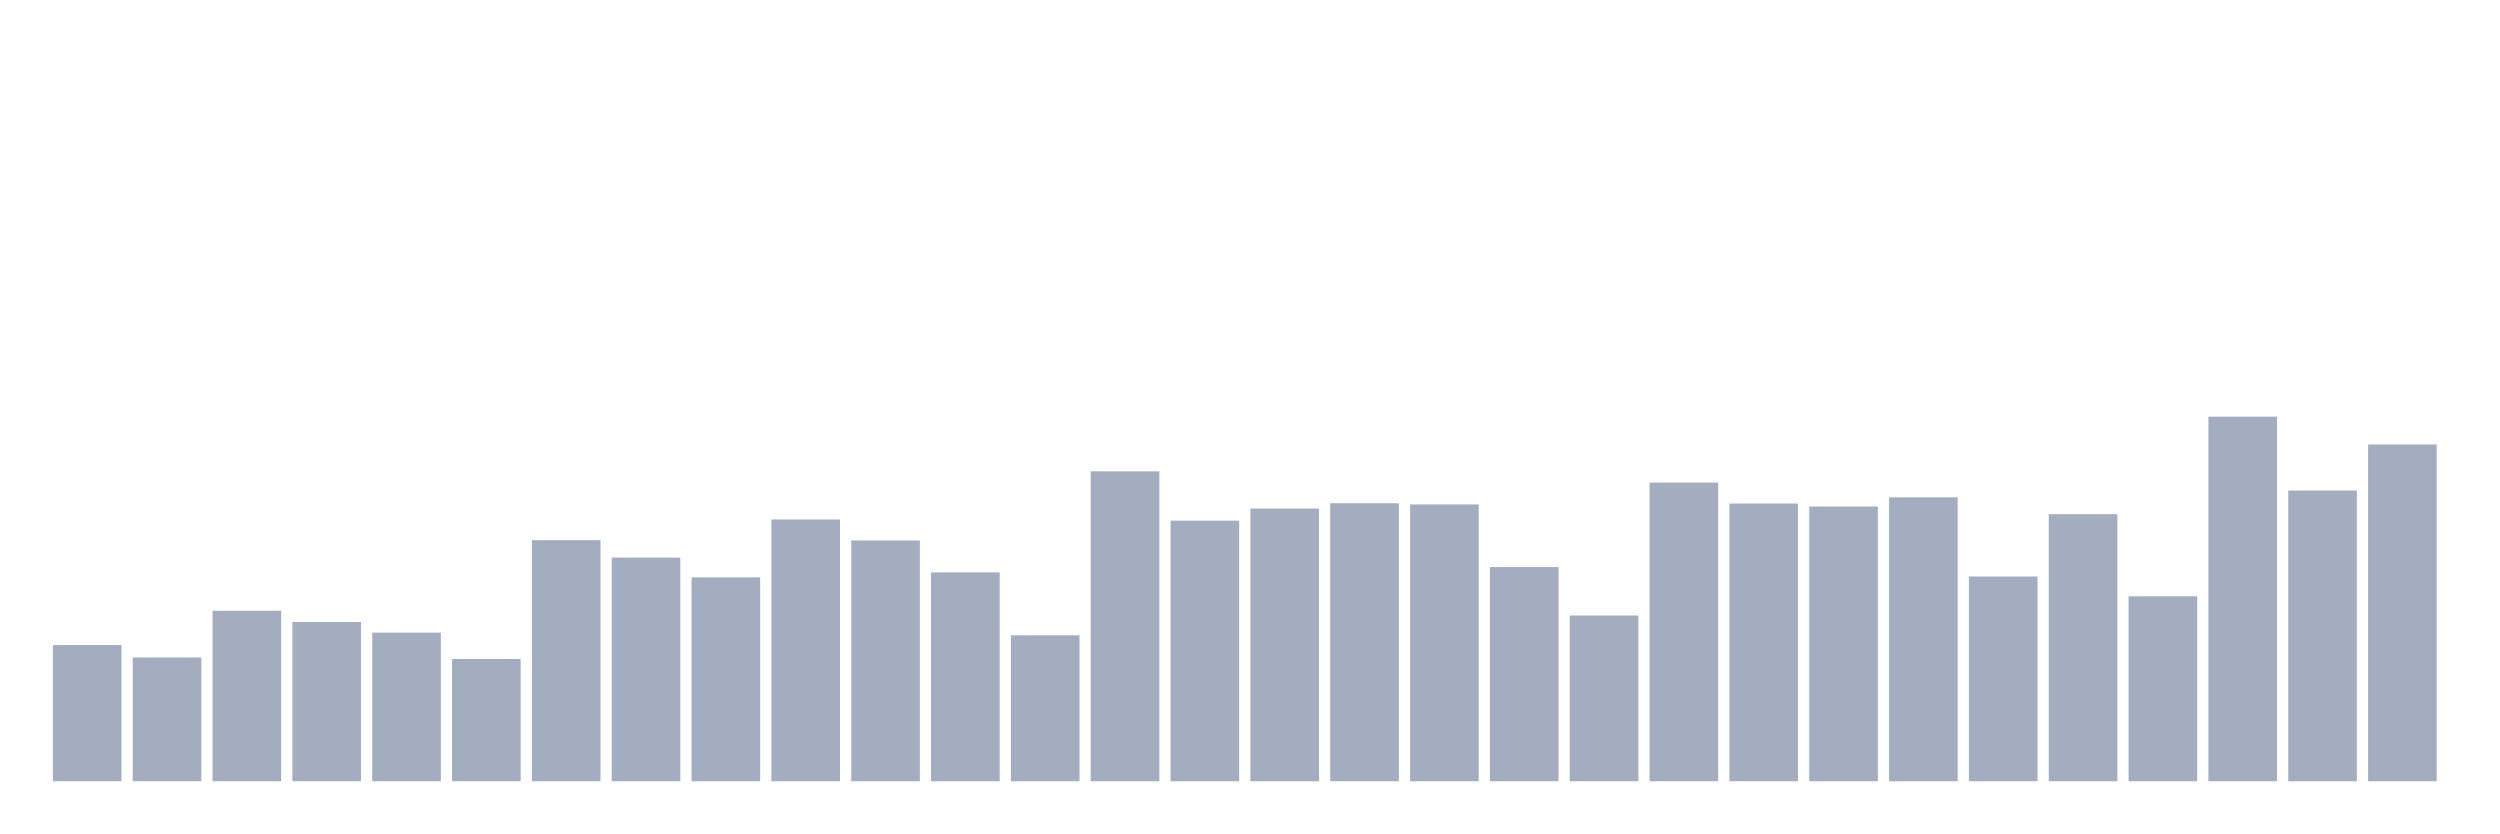
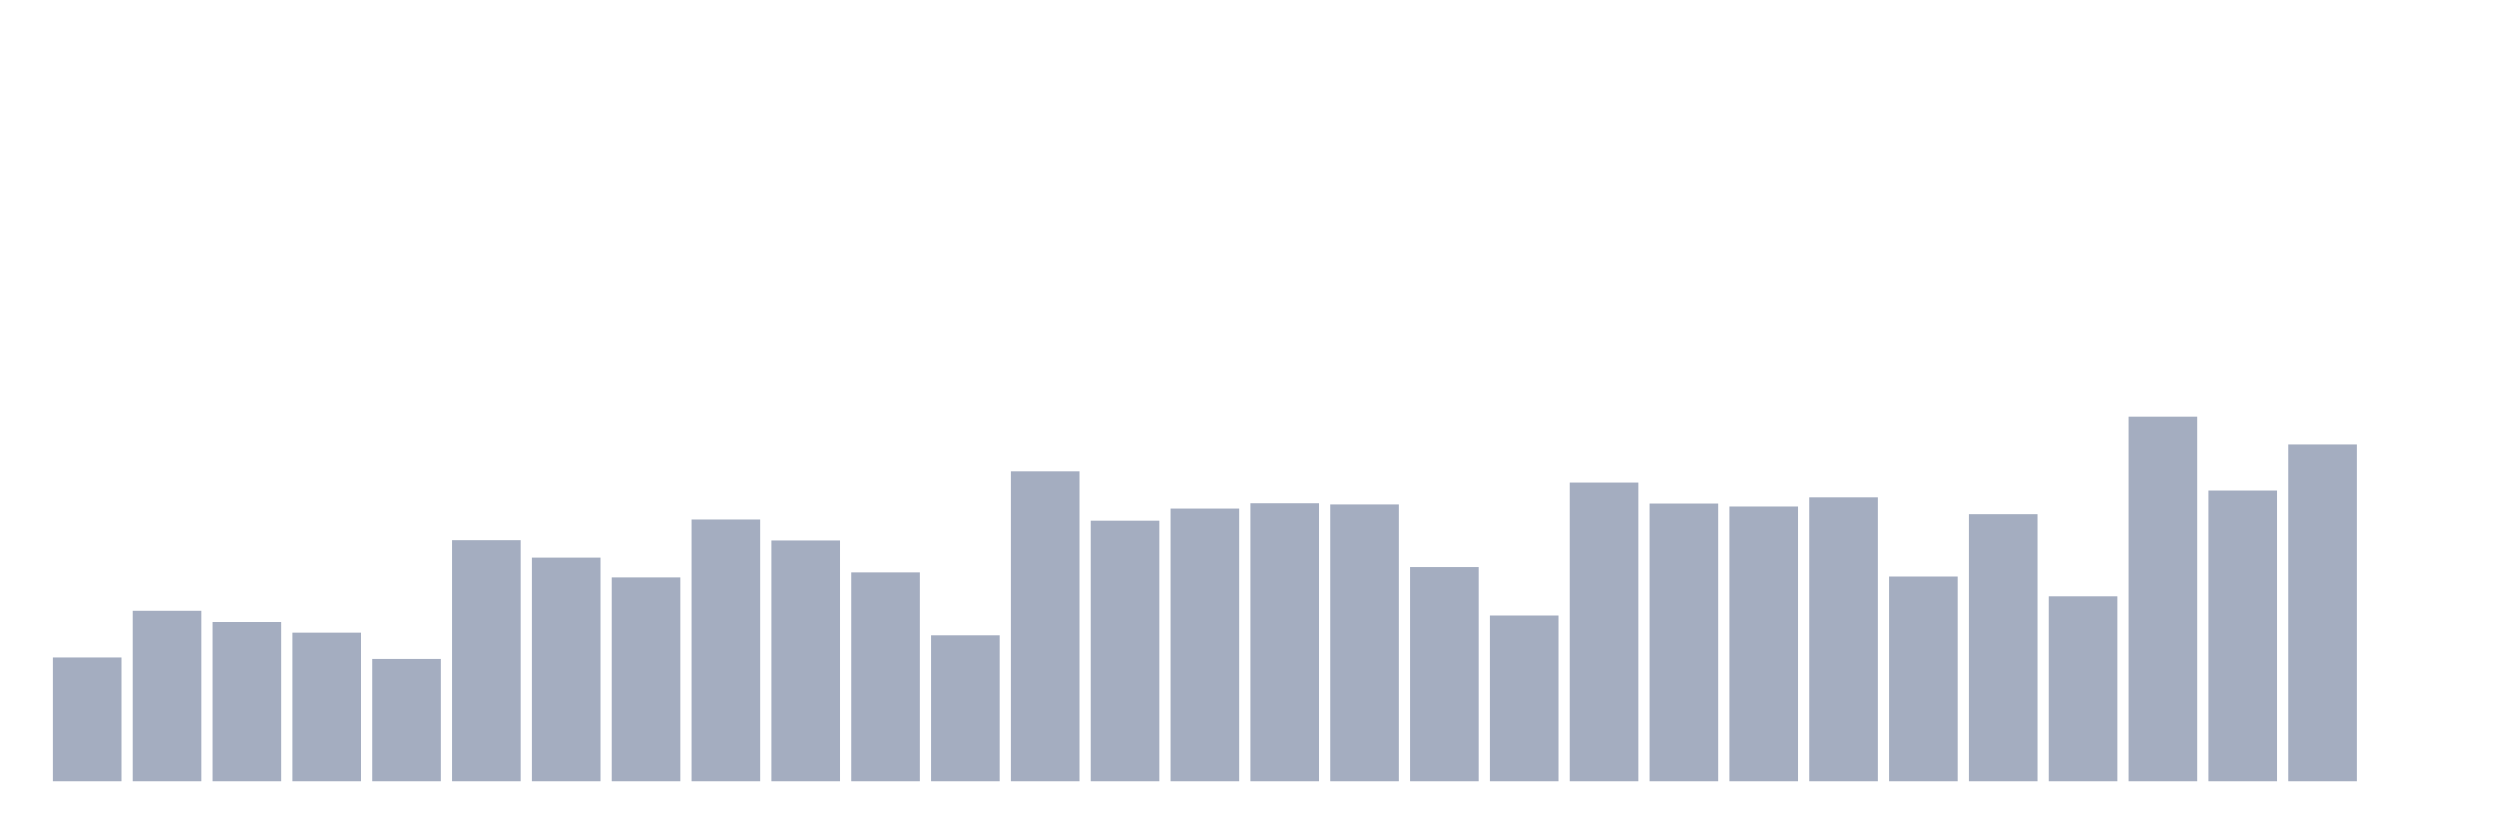
<svg xmlns="http://www.w3.org/2000/svg" viewBox="0 0 480 160">
  <g transform="translate(10,10)">
-     <rect class="bar" x="0.153" width="13.175" y="113.849" height="26.151" fill="rgb(164,173,192)" />
-     <rect class="bar" x="15.482" width="13.175" y="116.232" height="23.768" fill="rgb(164,173,192)" />
-     <rect class="bar" x="30.81" width="13.175" y="107.269" height="32.731" fill="rgb(164,173,192)" />
-     <rect class="bar" x="46.138" width="13.175" y="109.425" height="30.575" fill="rgb(164,173,192)" />
-     <rect class="bar" x="61.466" width="13.175" y="111.467" height="28.533" fill="rgb(164,173,192)" />
-     <rect class="bar" x="76.794" width="13.175" y="116.515" height="23.485" fill="rgb(164,173,192)" />
-     <rect class="bar" x="92.123" width="13.175" y="93.712" height="46.288" fill="rgb(164,173,192)" />
-     <rect class="bar" x="107.451" width="13.175" y="97.058" height="42.942" fill="rgb(164,173,192)" />
-     <rect class="bar" x="122.779" width="13.175" y="100.859" height="39.141" fill="rgb(164,173,192)" />
-     <rect class="bar" x="138.107" width="13.175" y="89.741" height="50.259" fill="rgb(164,173,192)" />
-     <rect class="bar" x="153.436" width="13.175" y="93.768" height="46.232" fill="rgb(164,173,192)" />
-     <rect class="bar" x="168.764" width="13.175" y="99.895" height="40.105" fill="rgb(164,173,192)" />
-     <rect class="bar" x="184.092" width="13.175" y="111.977" height="28.023" fill="rgb(164,173,192)" />
-     <rect class="bar" x="199.42" width="13.175" y="80.494" height="59.506" fill="rgb(164,173,192)" />
-     <rect class="bar" x="214.748" width="13.175" y="89.968" height="50.032" fill="rgb(164,173,192)" />
-     <rect class="bar" x="230.077" width="13.175" y="87.642" height="52.358" fill="rgb(164,173,192)" />
-     <rect class="bar" x="245.405" width="13.175" y="86.621" height="53.379" fill="rgb(164,173,192)" />
-     <rect class="bar" x="260.733" width="13.175" y="86.848" height="53.152" fill="rgb(164,173,192)" />
-     <rect class="bar" x="276.061" width="13.175" y="98.874" height="41.126" fill="rgb(164,173,192)" />
-     <rect class="bar" x="291.39" width="13.175" y="108.177" height="31.823" fill="rgb(164,173,192)" />
-     <rect class="bar" x="306.718" width="13.175" y="82.65" height="57.35" fill="rgb(164,173,192)" />
-     <rect class="bar" x="322.046" width="13.175" y="86.677" height="53.323" fill="rgb(164,173,192)" />
-     <rect class="bar" x="337.374" width="13.175" y="87.245" height="52.755" fill="rgb(164,173,192)" />
-     <rect class="bar" x="352.702" width="13.175" y="85.486" height="54.514" fill="rgb(164,173,192)" />
-     <rect class="bar" x="368.031" width="13.175" y="100.689" height="39.311" fill="rgb(164,173,192)" />
-     <rect class="bar" x="383.359" width="13.175" y="88.72" height="51.28" fill="rgb(164,173,192)" />
-     <rect class="bar" x="398.687" width="13.175" y="104.489" height="35.511" fill="rgb(164,173,192)" />
-     <rect class="bar" x="414.015" width="13.175" y="70" height="70" fill="rgb(164,173,192)" />
-     <rect class="bar" x="429.344" width="13.175" y="84.182" height="55.818" fill="rgb(164,173,192)" />
-     <rect class="bar" x="444.672" width="13.175" y="75.332" height="64.668" fill="rgb(164,173,192)" />
+     <rect class="bar" x="0.153" width="13.175" y="116.232" height="23.768" fill="rgb(164,173,192)" />
+     <rect class="bar" x="15.482" width="13.175" y="107.269" height="32.731" fill="rgb(164,173,192)" />
+     <rect class="bar" x="30.81" width="13.175" y="109.425" height="30.575" fill="rgb(164,173,192)" />
+     <rect class="bar" x="46.138" width="13.175" y="111.467" height="28.533" fill="rgb(164,173,192)" />
+     <rect class="bar" x="61.466" width="13.175" y="116.515" height="23.485" fill="rgb(164,173,192)" />
+     <rect class="bar" x="76.794" width="13.175" y="93.712" height="46.288" fill="rgb(164,173,192)" />
+     <rect class="bar" x="92.123" width="13.175" y="97.058" height="42.942" fill="rgb(164,173,192)" />
+     <rect class="bar" x="107.451" width="13.175" y="100.859" height="39.141" fill="rgb(164,173,192)" />
+     <rect class="bar" x="122.779" width="13.175" y="89.741" height="50.259" fill="rgb(164,173,192)" />
+     <rect class="bar" x="138.107" width="13.175" y="93.768" height="46.232" fill="rgb(164,173,192)" />
+     <rect class="bar" x="153.436" width="13.175" y="99.895" height="40.105" fill="rgb(164,173,192)" />
+     <rect class="bar" x="168.764" width="13.175" y="111.977" height="28.023" fill="rgb(164,173,192)" />
+     <rect class="bar" x="184.092" width="13.175" y="80.494" height="59.506" fill="rgb(164,173,192)" />
+     <rect class="bar" x="199.42" width="13.175" y="89.968" height="50.032" fill="rgb(164,173,192)" />
+     <rect class="bar" x="214.748" width="13.175" y="87.642" height="52.358" fill="rgb(164,173,192)" />
+     <rect class="bar" x="230.077" width="13.175" y="86.621" height="53.379" fill="rgb(164,173,192)" />
+     <rect class="bar" x="245.405" width="13.175" y="86.848" height="53.152" fill="rgb(164,173,192)" />
+     <rect class="bar" x="260.733" width="13.175" y="98.874" height="41.126" fill="rgb(164,173,192)" />
+     <rect class="bar" x="276.061" width="13.175" y="108.177" height="31.823" fill="rgb(164,173,192)" />
+     <rect class="bar" x="291.39" width="13.175" y="82.65" height="57.35" fill="rgb(164,173,192)" />
+     <rect class="bar" x="306.718" width="13.175" y="86.677" height="53.323" fill="rgb(164,173,192)" />
+     <rect class="bar" x="322.046" width="13.175" y="87.245" height="52.755" fill="rgb(164,173,192)" />
+     <rect class="bar" x="337.374" width="13.175" y="85.486" height="54.514" fill="rgb(164,173,192)" />
+     <rect class="bar" x="352.702" width="13.175" y="100.689" height="39.311" fill="rgb(164,173,192)" />
+     <rect class="bar" x="368.031" width="13.175" y="88.72" height="51.28" fill="rgb(164,173,192)" />
+     <rect class="bar" x="383.359" width="13.175" y="104.489" height="35.511" fill="rgb(164,173,192)" />
+     <rect class="bar" x="398.687" width="13.175" y="70" height="70" fill="rgb(164,173,192)" />
+     <rect class="bar" x="414.015" width="13.175" y="84.182" height="55.818" fill="rgb(164,173,192)" />
+     <rect class="bar" x="429.344" width="13.175" y="75.332" height="64.668" fill="rgb(164,173,192)" />
+     <rect class="bar" x="444.672" width="13.175" y="140" height="0" fill="rgb(164,173,192)" />
  </g>
</svg>
